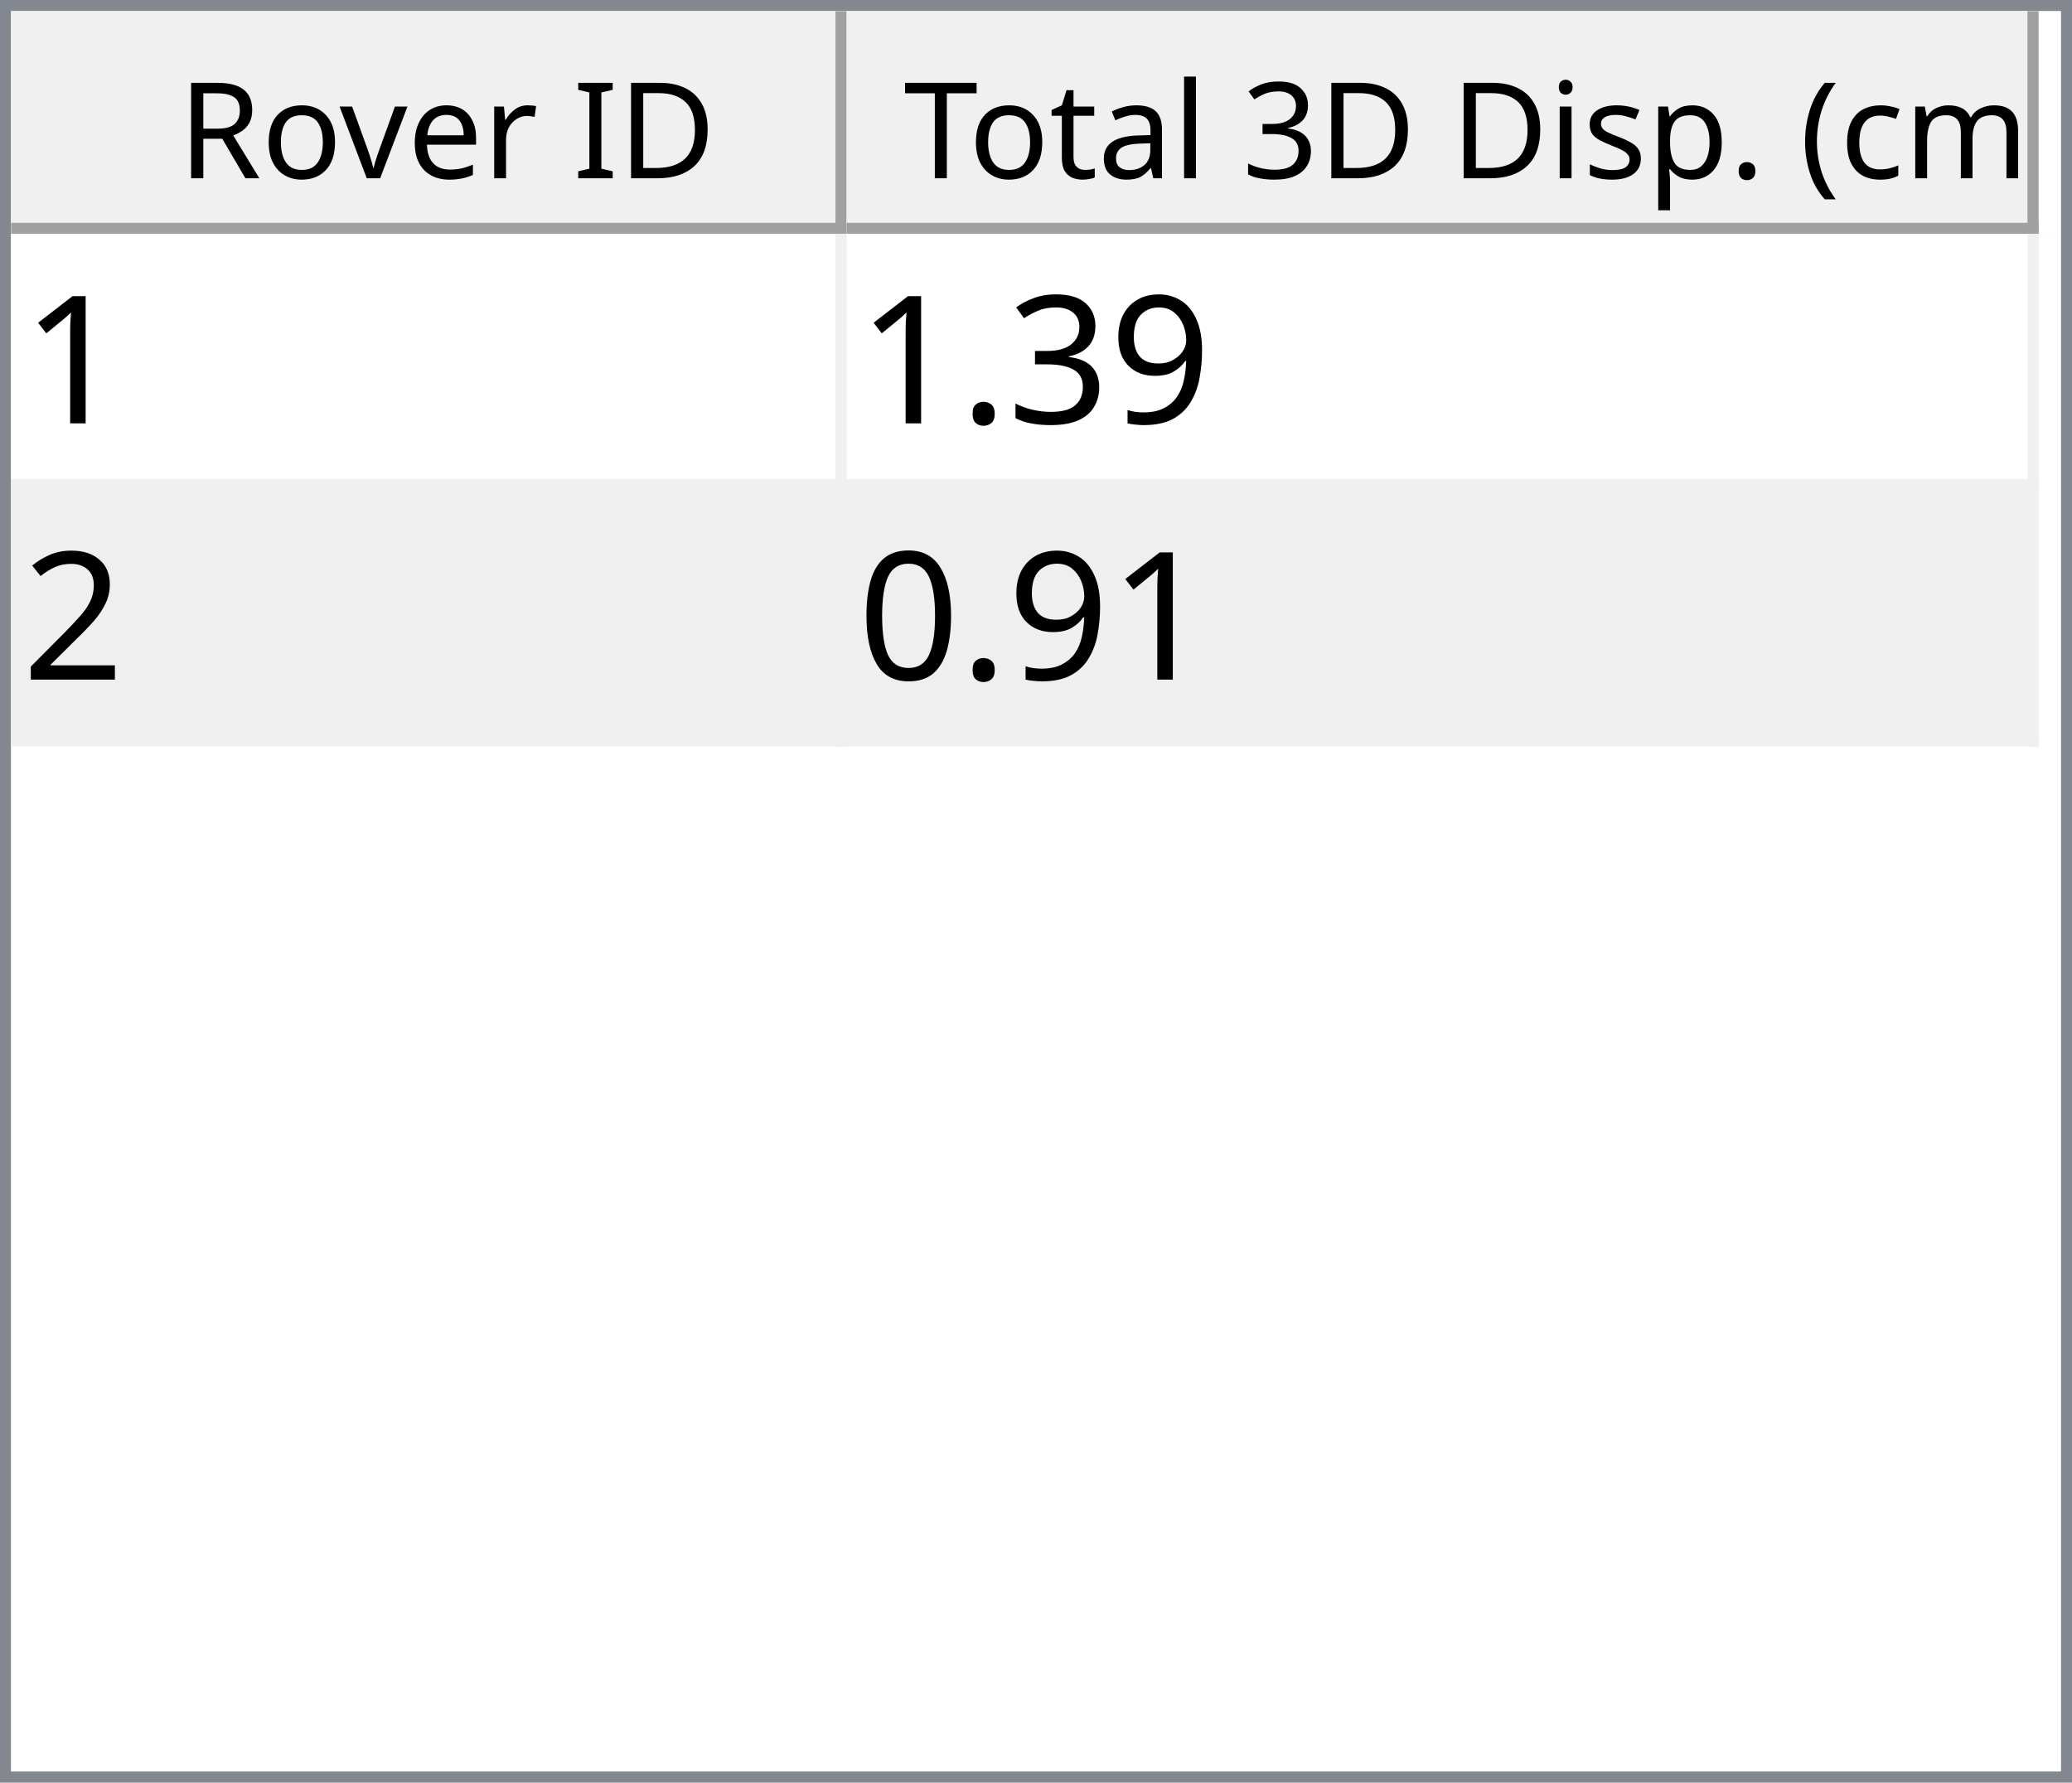
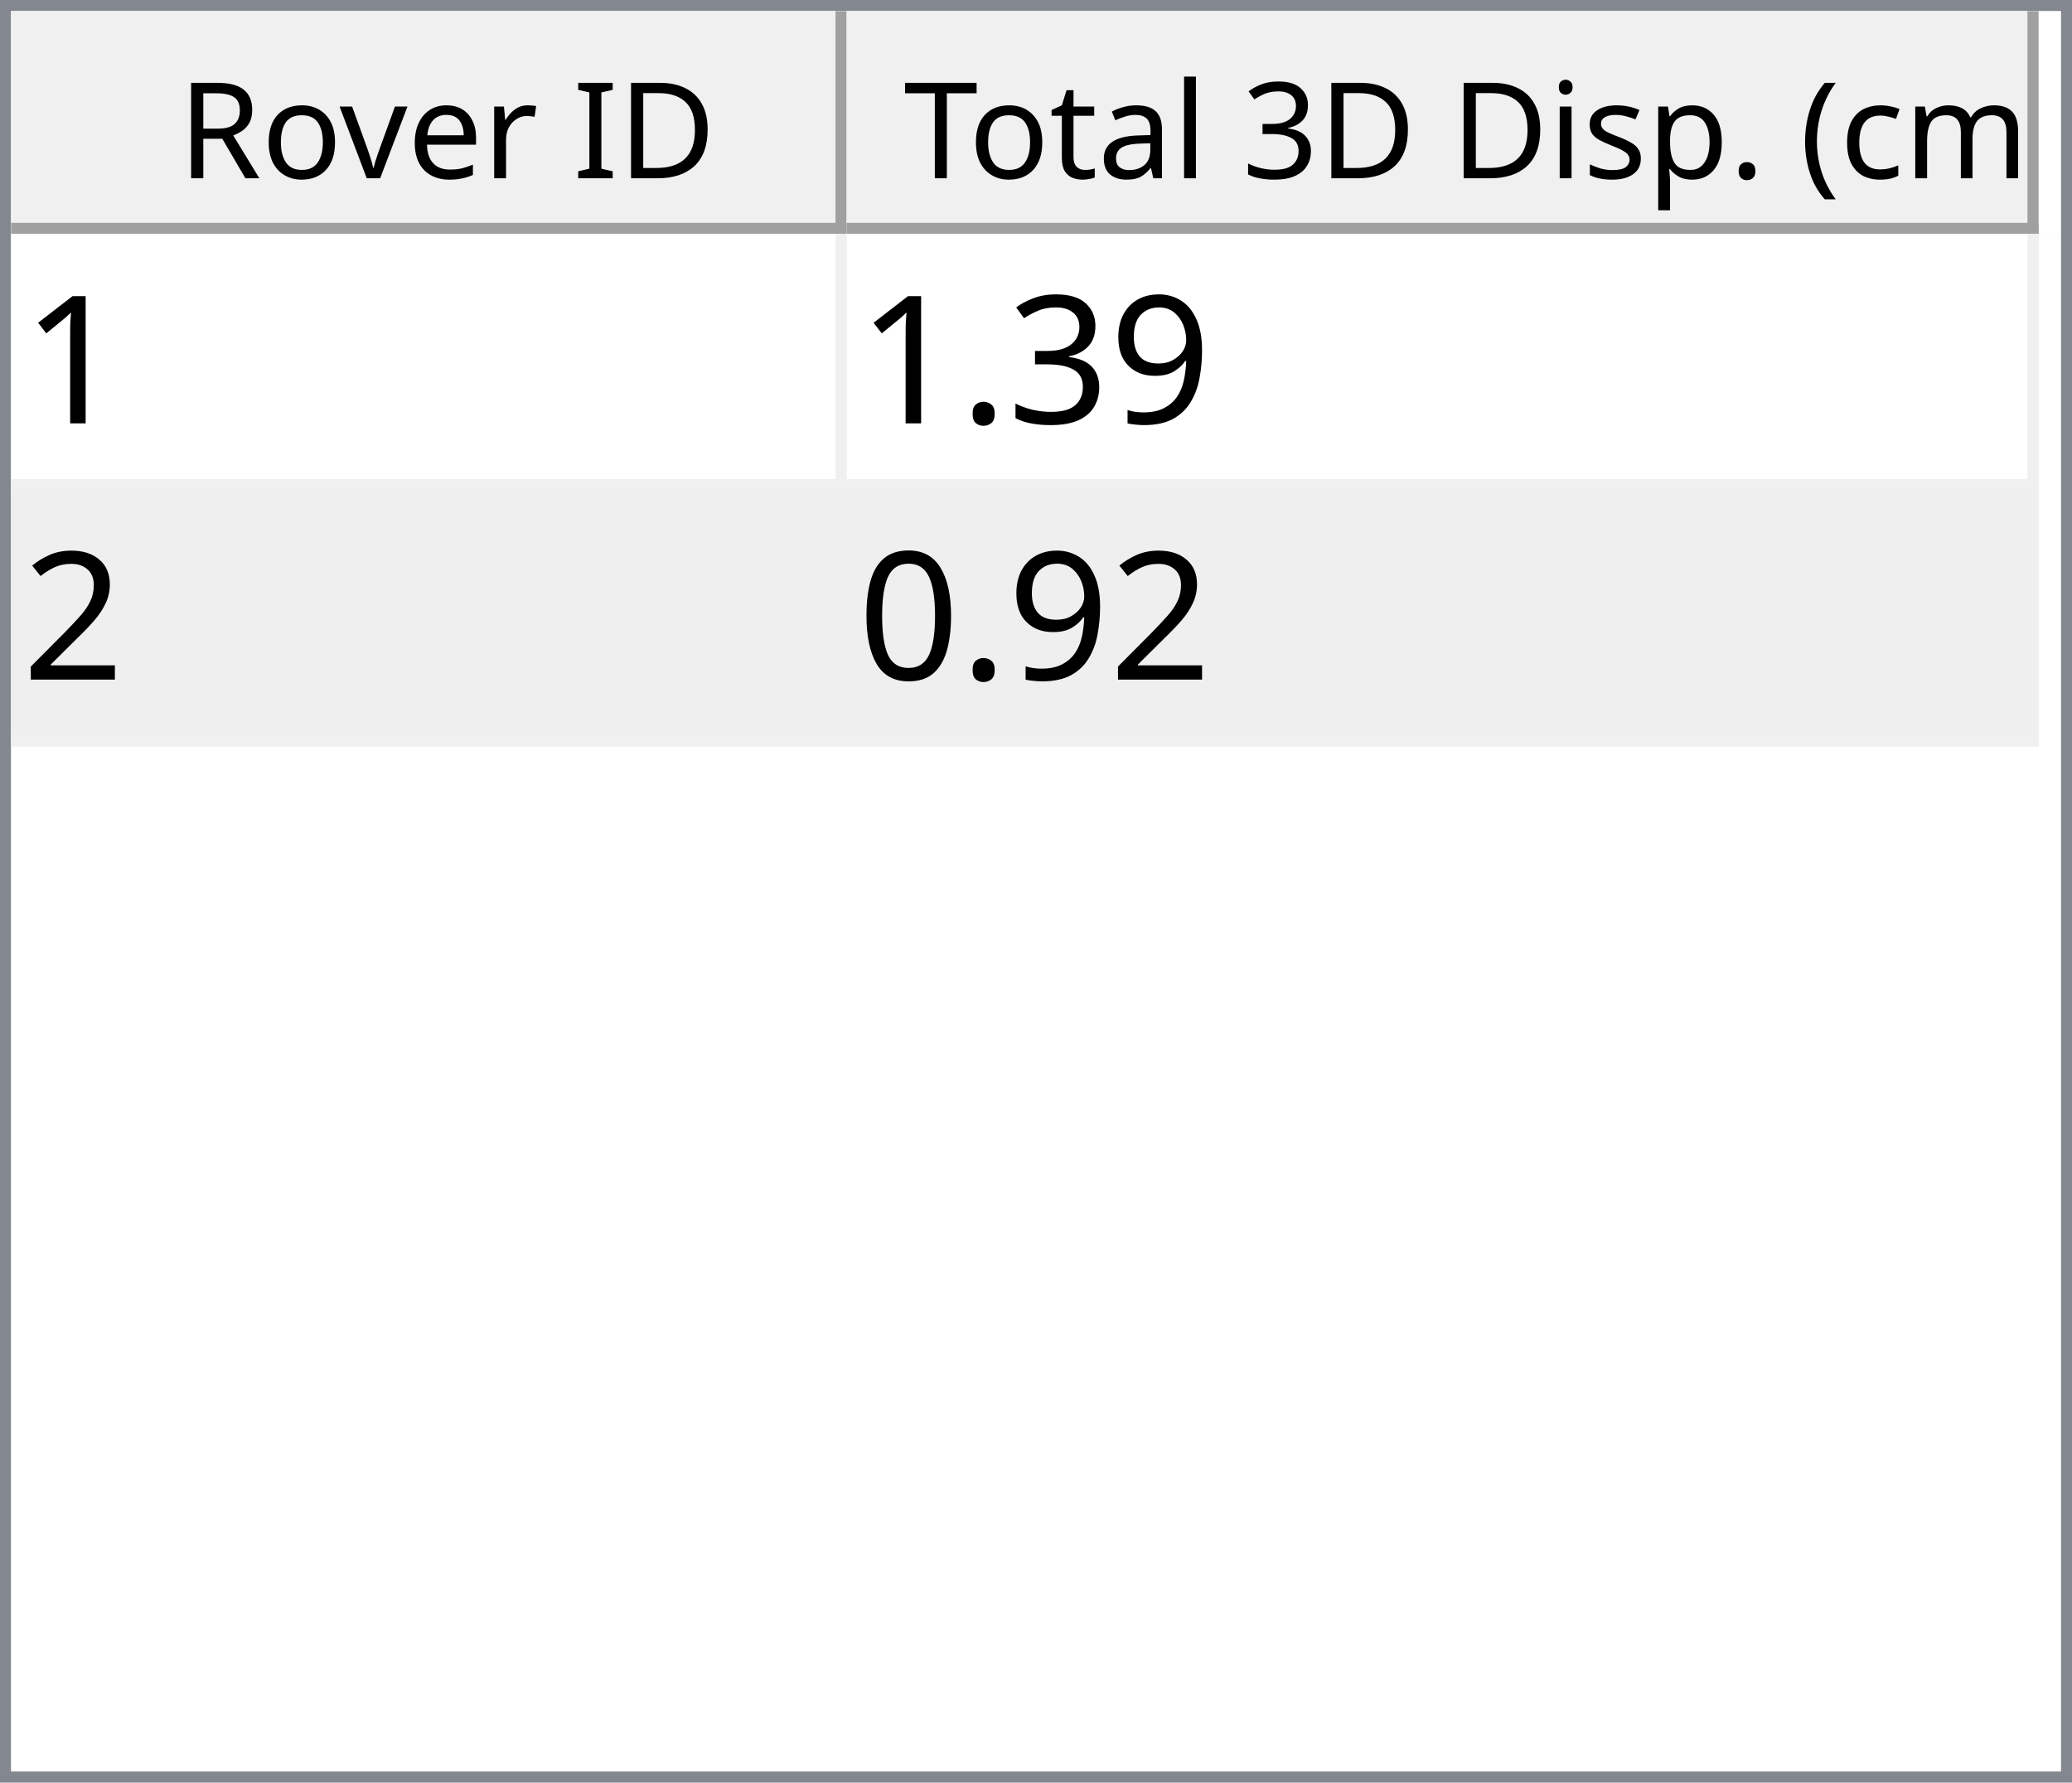
<svg xmlns="http://www.w3.org/2000/svg" style="fill-opacity:1; color-rendering:auto; color-interpolation:auto; text-rendering:auto; stroke:black; stroke-linecap:square; stroke-miterlimit:10; shape-rendering:auto; stroke-opacity:1; fill:black; stroke-dasharray:none; font-weight:normal; stroke-width:1; font-family:'Dialog'; font-style:normal; stroke-linejoin:miter; font-size:12px; stroke-dashoffset:0; image-rendering:auto;" width="186" height="160">
  <defs id="genericDefs" />
  <g>
    <defs id="defs1">
      <clipPath clipPathUnits="userSpaceOnUse" id="clipPath1">
        <path d="M0 0 L186 0 L186 160 L0 160 L0 0 Z" />
      </clipPath>
      <clipPath clipPathUnits="userSpaceOnUse" id="clipPath2">
        <path d="M0 0 L0 160 L186 160 L186 0 Z" />
      </clipPath>
      <clipPath clipPathUnits="userSpaceOnUse" id="clipPath3">
        <path d="M0 0 L0 20 L184 20 L184 0 Z" />
      </clipPath>
      <clipPath clipPathUnits="userSpaceOnUse" id="clipPath4">
        <path d="M0 0 L0 20 L75 20 L75 0 Z" />
      </clipPath>
      <clipPath clipPathUnits="userSpaceOnUse" id="clipPath5">
        <path d="M1 1 L1 19 L74 19 L74 1 Z" />
      </clipPath>
      <clipPath clipPathUnits="userSpaceOnUse" id="clipPath6">
        <path d="M0 0 L0 18 L73 18 L73 0 Z" />
      </clipPath>
      <clipPath clipPathUnits="userSpaceOnUse" id="clipPath7">
        <path d="M-0.5 -0.5 L-0.5 19.5 L74.5 19.5 L74.5 -0.5 Z" />
      </clipPath>
      <clipPath clipPathUnits="userSpaceOnUse" id="clipPath8">
        <path d="M0 0 L0 20 L107 20 L107 0 Z" />
      </clipPath>
      <clipPath clipPathUnits="userSpaceOnUse" id="clipPath9">
        <path d="M1 1 L1 19 L106 19 L106 1 Z" />
      </clipPath>
      <clipPath clipPathUnits="userSpaceOnUse" id="clipPath10">
        <path d="M0 0 L0 18 L105 18 L105 0 Z" />
      </clipPath>
      <clipPath clipPathUnits="userSpaceOnUse" id="clipPath11">
        <path d="M-0.5 -0.5 L-0.5 19.5 L106.5 19.5 L106.5 -0.5 Z" />
      </clipPath>
      <clipPath clipPathUnits="userSpaceOnUse" id="clipPath12">
        <path d="M0 0 L0 138 L184 138 L184 0 Z" />
      </clipPath>
      <clipPath clipPathUnits="userSpaceOnUse" id="clipPath13">
        <path d="M0 0 L0 46 L182 46 L182 0 Z" />
      </clipPath>
      <clipPath clipPathUnits="userSpaceOnUse" id="clipPath14">
        <path d="M-0.5 -0.5 L-0.5 45.5 L181.5 45.5 L181.5 -0.5 Z" />
      </clipPath>
      <clipPath clipPathUnits="userSpaceOnUse" id="clipPath15">
        <path d="M0 0 L0 22 L74 22 L74 0 Z" />
      </clipPath>
      <clipPath clipPathUnits="userSpaceOnUse" id="clipPath16">
        <path d="M0 0 L0 22 L106 22 L106 0 Z" />
      </clipPath>
      <font horiz-adv-x="64.551" id="font1">
        <font-face ascent="107.91" descent="25.098" units-per-em="100" style="font-style:normal; font-family:Segoe UI; font-weight:normal;" />
        <missing-glyph horiz-adv-x="64.551" d="M8.109 0 L8.109 68.266 L56.453 68.266 L56.453 0 L8.109 0 ZM15.328 7.234 L49.219 7.234 L49.219 61.031 L15.328 61.031 L15.328 7.234 Z" />
        <glyph unicode="D" horiz-adv-x="70.117" d="M9.188 0 L9.188 70.016 L28.516 70.016 Q65.531 70.016 65.531 35.891 Q65.531 19.672 55.25 9.836 Q44.969 0 27.734 0 L9.188 0 ZM17.391 62.594 L17.391 7.422 L27.828 7.422 Q41.609 7.422 49.273 14.797 Q56.938 22.172 56.938 35.688 Q56.938 62.594 28.328 62.594 L17.391 62.594 Z" />
        <glyph unicode="I" horiz-adv-x="26.611" d="M17.391 0 L9.188 0 L9.188 70.016 L17.391 70.016 L17.391 0 Z" />
        <glyph unicode=" " horiz-adv-x="27.393" d="" />
        <glyph unicode="r" horiz-adv-x="34.766" d="M34.188 41.891 Q32.078 43.5 28.125 43.5 Q23 43.5 19.555 38.672 Q16.109 33.844 16.109 25.484 L16.109 0 L8.109 0 L8.109 50 L16.109 50 L16.109 39.703 L16.312 39.703 Q18.016 44.969 21.531 47.922 Q25.047 50.875 29.391 50.875 Q32.516 50.875 34.188 50.203 L34.188 41.891 Z" />
        <glyph unicode="e" horiz-adv-x="52.295" d="M48.297 23 L12.984 23 Q13.188 14.656 17.484 10.109 Q21.781 5.562 29.297 5.562 Q37.75 5.562 44.828 11.141 L44.828 3.609 Q38.234 -1.172 27.391 -1.172 Q16.797 -1.172 10.742 5.641 Q4.688 12.453 4.688 24.812 Q4.688 36.469 11.305 43.82 Q17.922 51.172 27.734 51.172 Q37.547 51.172 42.922 44.828 Q48.297 38.484 48.297 27.203 L48.297 23 ZM40.094 29.781 Q40.047 36.719 36.75 40.578 Q33.453 44.438 27.594 44.438 Q21.922 44.438 17.969 40.383 Q14.016 36.328 13.094 29.781 L40.094 29.781 Z" />
        <glyph unicode="v" horiz-adv-x="47.9" d="M47.406 50 L27.484 0 L19.625 0 L0.688 50 L9.469 50 L22.172 13.672 Q23.578 9.672 23.922 6.688 L24.125 6.688 Q24.609 10.453 25.688 13.484 L38.969 50 L47.406 50 Z" />
        <glyph unicode="o" horiz-adv-x="58.594" d="M29 -1.172 Q17.922 -1.172 11.305 5.836 Q4.688 12.844 4.688 24.422 Q4.688 37.016 11.57 44.094 Q18.453 51.172 30.172 51.172 Q41.359 51.172 47.633 44.289 Q53.906 37.406 53.906 25.203 Q53.906 13.234 47.141 6.031 Q40.375 -1.172 29 -1.172 ZM29.594 44.438 Q21.875 44.438 17.383 39.188 Q12.891 33.938 12.891 24.703 Q12.891 15.828 17.43 10.695 Q21.969 5.562 29.594 5.562 Q37.359 5.562 41.531 10.594 Q45.703 15.625 45.703 24.906 Q45.703 34.281 41.531 39.359 Q37.359 44.438 29.594 44.438 Z" />
        <glyph unicode="R" horiz-adv-x="59.814" d="M59.375 0 L49.609 0 L37.891 19.625 Q36.281 22.359 34.766 24.289 Q33.25 26.219 31.664 27.438 Q30.078 28.656 28.25 29.219 Q26.422 29.781 24.125 29.781 L17.391 29.781 L17.391 0 L9.188 0 L9.188 70.016 L30.078 70.016 Q34.672 70.016 38.555 68.867 Q42.438 67.719 45.289 65.375 Q48.141 63.031 49.758 59.547 Q51.375 56.062 51.375 51.375 Q51.375 47.703 50.273 44.656 Q49.172 41.609 47.148 39.211 Q45.125 36.812 42.266 35.133 Q39.406 33.453 35.844 32.516 L35.844 32.328 Q37.594 31.547 38.891 30.547 Q40.188 29.547 41.359 28.18 Q42.531 26.812 43.68 25.078 Q44.828 23.344 46.234 21.047 L59.375 0 ZM17.391 62.594 L17.391 37.203 L28.516 37.203 Q31.594 37.203 34.203 38.133 Q36.812 39.062 38.719 40.797 Q40.625 42.531 41.703 45.047 Q42.781 47.562 42.781 50.688 Q42.781 56.297 39.141 59.445 Q35.5 62.594 28.609 62.594 L17.391 62.594 Z" />
        <glyph unicode=")" horiz-adv-x="30.176" d="M8.297 -15.922 L1.172 -15.922 Q16.406 2.344 16.406 26.812 Q16.406 51.469 1.078 70.016 L8.297 70.016 Q23.531 52.156 23.531 26.703 Q23.531 1.375 8.297 -15.922 Z" />
        <glyph unicode="m" horiz-adv-x="86.133" d="M79.109 0 L71.094 0 L71.094 28.719 Q71.094 37.016 68.531 40.727 Q65.969 44.438 59.906 44.438 Q54.781 44.438 51.195 39.75 Q47.609 35.062 47.609 28.516 L47.609 0 L39.594 0 L39.594 29.688 Q39.594 44.438 28.219 44.438 Q22.953 44.438 19.531 40.016 Q16.109 35.594 16.109 28.516 L16.109 0 L8.109 0 L8.109 50 L16.109 50 L16.109 42.094 L16.312 42.094 Q21.625 51.172 31.844 51.172 Q36.969 51.172 40.773 48.312 Q44.578 45.453 46 40.828 Q51.562 51.172 62.594 51.172 Q79.109 51.172 79.109 30.812 L79.109 0 Z" />
        <glyph unicode="c" horiz-adv-x="46.191" d="M42.188 2.297 Q36.422 -1.172 28.516 -1.172 Q17.828 -1.172 11.258 5.789 Q4.688 12.75 4.688 23.828 Q4.688 36.188 11.766 43.68 Q18.844 51.172 30.672 51.172 Q37.25 51.172 42.281 48.734 L42.281 40.531 Q36.719 44.438 30.375 44.438 Q22.703 44.438 17.797 38.945 Q12.891 33.453 12.891 24.516 Q12.891 15.719 17.508 10.641 Q22.125 5.562 29.891 5.562 Q36.422 5.562 42.188 9.906 L42.188 2.297 Z" />
        <glyph unicode="(" horiz-adv-x="30.176" d="M29.109 -15.922 L21.969 -15.922 Q6.844 1.375 6.844 26.703 Q6.844 52.156 21.969 70.016 L29.203 70.016 Q13.875 51.469 13.875 26.812 Q13.875 2.344 29.109 -15.922 Z" />
        <glyph unicode="." horiz-adv-x="21.68" d="M10.891 -1.078 Q8.641 -1.078 7.055 0.539 Q5.469 2.156 5.469 4.391 Q5.469 6.641 7.055 8.273 Q8.641 9.906 10.891 9.906 Q13.188 9.906 14.797 8.273 Q16.406 6.641 16.406 4.391 Q16.406 2.156 14.797 0.539 Q13.188 -1.078 10.891 -1.078 Z" />
        <glyph unicode="p" horiz-adv-x="58.789" d="M16.312 7.234 L16.109 7.234 L16.109 -23 L8.109 -23 L8.109 50 L16.109 50 L16.109 41.219 L16.312 41.219 Q22.219 51.172 33.594 51.172 Q43.266 51.172 48.688 44.461 Q54.109 37.75 54.109 26.469 Q54.109 13.922 48 6.375 Q41.891 -1.172 31.297 -1.172 Q21.578 -1.172 16.312 7.234 ZM16.109 27.391 L16.109 20.406 Q16.109 14.203 20.141 9.883 Q24.172 5.562 30.375 5.562 Q37.641 5.562 41.773 11.133 Q45.906 16.703 45.906 26.609 Q45.906 34.969 42.047 39.703 Q38.188 44.438 31.594 44.438 Q24.609 44.438 20.359 39.578 Q16.109 34.719 16.109 27.391 Z" />
        <glyph unicode="s" horiz-adv-x="42.432" d="M5.078 1.812 L5.078 10.406 Q11.625 5.562 19.484 5.562 Q30.031 5.562 30.031 12.594 Q30.031 14.594 29.125 15.992 Q28.219 17.391 26.68 18.461 Q25.141 19.531 23.07 20.383 Q21 21.234 18.609 22.172 Q15.281 23.484 12.766 24.828 Q10.25 26.172 8.57 27.859 Q6.891 29.547 6.031 31.695 Q5.172 33.844 5.172 36.719 Q5.172 40.234 6.789 42.945 Q8.406 45.656 11.086 47.484 Q13.766 49.312 17.211 50.242 Q20.656 51.172 24.312 51.172 Q30.812 51.172 35.938 48.922 L35.938 40.828 Q30.422 44.438 23.25 44.438 Q21 44.438 19.195 43.922 Q17.391 43.406 16.094 42.477 Q14.797 41.547 14.086 40.258 Q13.375 38.969 13.375 37.406 Q13.375 35.453 14.086 34.133 Q14.797 32.812 16.164 31.789 Q17.531 30.766 19.484 29.938 Q21.438 29.109 23.922 28.125 Q27.25 26.859 29.883 25.516 Q32.516 24.172 34.375 22.484 Q36.234 20.797 37.234 18.602 Q38.234 16.406 38.234 13.375 Q38.234 9.672 36.602 6.938 Q34.969 4.203 32.234 2.398 Q29.5 0.594 25.93 -0.289 Q22.359 -1.172 18.453 -1.172 Q10.75 -1.172 5.078 1.812 Z" />
        <glyph unicode="i" horiz-adv-x="24.219" d="M12.203 62.703 Q10.062 62.703 8.547 64.164 Q7.031 65.625 7.031 67.875 Q7.031 70.125 8.547 71.609 Q10.062 73.094 12.203 73.094 Q14.406 73.094 15.945 71.609 Q17.484 70.125 17.484 67.875 Q17.484 65.719 15.945 64.211 Q14.406 62.703 12.203 62.703 ZM16.109 0 L8.109 0 L8.109 50 L16.109 50 L16.109 0 Z" />
        <glyph unicode="3" horiz-adv-x="53.906" d="M46.531 19.828 Q46.531 15.094 44.75 11.211 Q42.969 7.328 39.719 4.57 Q36.469 1.812 31.93 0.297 Q27.391 -1.219 21.922 -1.219 Q11.922 -1.219 6 2.594 L6 11.188 Q13.094 5.609 22.219 5.609 Q25.875 5.609 28.828 6.539 Q31.781 7.469 33.906 9.227 Q36.031 10.984 37.18 13.477 Q38.328 15.969 38.328 19.094 Q38.328 32.812 18.797 32.812 L12.984 32.812 L12.984 39.594 L18.5 39.594 Q35.797 39.594 35.797 52.484 Q35.797 64.406 22.609 64.406 Q15.188 64.406 8.688 59.422 L8.688 67.188 Q15.375 71.188 24.609 71.188 Q29 71.188 32.57 69.969 Q36.141 68.75 38.68 66.555 Q41.219 64.359 42.609 61.281 Q44 58.203 44 54.5 Q44 40.672 30.031 36.719 L30.031 36.531 Q33.594 36.141 36.625 34.797 Q39.656 33.453 41.852 31.305 Q44.047 29.156 45.289 26.25 Q46.531 23.344 46.531 19.828 Z" />
        <glyph unicode="l" horiz-adv-x="24.219" d="M16.109 0 L8.109 0 L8.109 74.031 L16.109 74.031 L16.109 0 Z" />
        <glyph unicode="a" horiz-adv-x="50.879" d="M43.891 0 L35.891 0 L35.891 7.812 L35.688 7.812 Q30.469 -1.172 20.312 -1.172 Q12.844 -1.172 8.617 2.781 Q4.391 6.734 4.391 13.281 Q4.391 27.297 20.906 29.594 L35.891 31.688 Q35.891 44.438 25.594 44.438 Q16.547 44.438 9.281 38.281 L9.281 46.484 Q16.656 51.172 26.266 51.172 Q43.891 51.172 43.891 32.516 L43.891 0 ZM35.891 25.297 L23.828 23.641 Q18.266 22.859 15.43 20.875 Q12.594 18.891 12.594 13.875 Q12.594 10.203 15.211 7.883 Q17.828 5.562 22.172 5.562 Q28.125 5.562 32.008 9.742 Q35.891 13.922 35.891 20.312 L35.891 25.297 Z" />
        <glyph unicode="t" horiz-adv-x="33.887" d="M31.297 0.484 Q28.469 -1.078 23.828 -1.078 Q10.688 -1.078 10.688 13.578 L10.688 43.172 L2.094 43.172 L2.094 50 L10.688 50 L10.688 62.203 L18.703 64.797 L18.703 50 L31.297 50 L31.297 43.172 L18.703 43.172 L18.703 14.984 Q18.703 9.969 20.414 7.82 Q22.125 5.672 26.078 5.672 Q29.109 5.672 31.297 7.328 L31.297 0.484 Z" />
        <glyph unicode="T" horiz-adv-x="52.393" d="M50.594 62.594 L30.375 62.594 L30.375 0 L22.172 0 L22.172 62.594 L2 62.594 L2 70.016 L50.594 70.016 L50.594 62.594 Z" />
      </font>
      <font horiz-adv-x="75.0" id="font2">
        <font-face ascent="100.537" descent="21.973" units-per-em="100" style="font-style:normal; font-family:sans-serif; font-weight:normal;" />
        <missing-glyph horiz-adv-x="75.0" d="M12.5 0 L12.5 62.5 L62.5 62.5 L62.5 0 L12.5 0 ZM14.062 1.562 L60.938 1.562 L60.938 60.938 L14.062 60.938 L14.062 1.562 Z" />
        <glyph unicode="1" horiz-adv-x="55.615" d="M37.25 0 L28.469 0 L28.469 56 Q25.297 52.984 20.141 49.953 Q14.984 46.922 10.891 45.406 L10.891 53.906 Q18.266 57.375 23.781 62.305 Q29.297 67.234 31.594 71.875 L37.25 71.875 L37.25 0 Z" />
        <glyph unicode="9" horiz-adv-x="55.615" d="M5.469 16.547 L13.922 17.328 Q14.984 11.375 18.016 8.688 Q21.047 6 25.781 6 Q29.828 6 32.883 7.859 Q35.938 9.719 37.891 12.82 Q39.844 15.922 41.164 21.195 Q42.484 26.469 42.484 31.938 Q42.484 32.516 42.438 33.688 Q39.797 29.5 35.234 26.883 Q30.672 24.266 25.344 24.266 Q16.453 24.266 10.305 30.711 Q4.156 37.156 4.156 47.703 Q4.156 58.594 10.578 65.234 Q17 71.875 26.656 71.875 Q33.641 71.875 39.43 68.117 Q45.219 64.359 48.219 57.398 Q51.219 50.438 51.219 37.25 Q51.219 23.531 48.242 15.406 Q45.266 7.281 39.383 3.031 Q33.5 -1.219 25.594 -1.219 Q17.188 -1.219 11.867 3.445 Q6.547 8.109 5.469 16.547 ZM41.453 48.141 Q41.453 55.719 37.43 60.156 Q33.406 64.594 27.734 64.594 Q21.875 64.594 17.531 59.812 Q13.188 55.031 13.188 47.406 Q13.188 40.578 17.312 36.305 Q21.438 32.031 27.484 32.031 Q33.594 32.031 37.523 36.305 Q41.453 40.578 41.453 48.141 Z" />
        <glyph unicode="3" horiz-adv-x="55.615" d="M4.203 18.891 L12.984 20.062 Q14.5 12.594 18.141 9.297 Q21.781 6 27 6 Q33.203 6 37.477 10.297 Q41.75 14.594 41.75 20.953 Q41.75 27 37.797 30.93 Q33.844 34.859 27.734 34.859 Q25.25 34.859 21.531 33.891 L22.516 41.609 Q23.391 41.5 23.922 41.5 Q29.547 41.5 34.039 44.43 Q38.531 47.359 38.531 53.469 Q38.531 58.297 35.258 61.477 Q31.984 64.656 26.812 64.656 Q21.688 64.656 18.266 61.43 Q14.844 58.203 13.875 51.766 L5.078 53.328 Q6.688 62.156 12.398 67.016 Q18.109 71.875 26.609 71.875 Q32.469 71.875 37.398 69.359 Q42.328 66.844 44.945 62.5 Q47.562 58.156 47.562 53.266 Q47.562 48.641 45.07 44.828 Q42.578 41.016 37.703 38.766 Q44.047 37.312 47.562 32.695 Q51.078 28.078 51.078 21.141 Q51.078 11.766 44.242 5.25 Q37.406 -1.266 26.953 -1.266 Q17.531 -1.266 11.305 4.352 Q5.078 9.969 4.203 18.891 Z" />
        <glyph unicode="." horiz-adv-x="27.783" d="M9.078 0 L9.078 10.016 L19.094 10.016 L19.094 0 L9.078 0 Z" />
        <glyph unicode="2" horiz-adv-x="55.615" d="M50.344 8.453 L50.344 0 L3.031 0 Q2.938 3.172 4.047 6.109 Q5.859 10.938 9.836 15.625 Q13.812 20.312 21.344 26.469 Q33.016 36.031 37.117 41.625 Q41.219 47.219 41.219 52.203 Q41.219 57.422 37.477 61.008 Q33.734 64.594 27.734 64.594 Q21.391 64.594 17.578 60.789 Q13.766 56.984 13.719 50.25 L4.688 51.172 Q5.609 61.281 11.664 66.578 Q17.719 71.875 27.938 71.875 Q38.234 71.875 44.242 66.164 Q50.25 60.453 50.25 52 Q50.25 47.703 48.492 43.555 Q46.734 39.406 42.656 34.812 Q38.578 30.219 29.109 22.219 Q21.188 15.578 18.945 13.211 Q16.703 10.844 15.234 8.453 L50.344 8.453 Z" />
        <glyph unicode="0" horiz-adv-x="55.615" d="M4.156 35.297 Q4.156 48 6.766 55.742 Q9.375 63.484 14.523 67.68 Q19.672 71.875 27.484 71.875 Q33.25 71.875 37.594 69.555 Q41.938 67.234 44.773 62.867 Q47.609 58.5 49.219 52.227 Q50.828 45.953 50.828 35.297 Q50.828 22.703 48.242 14.969 Q45.656 7.234 40.508 3.008 Q35.359 -1.219 27.484 -1.219 Q17.141 -1.219 11.234 6.203 Q4.156 15.141 4.156 35.297 ZM13.188 35.297 Q13.188 17.672 17.312 11.836 Q21.438 6 27.484 6 Q33.547 6 37.672 11.859 Q41.797 17.719 41.797 35.297 Q41.797 52.984 37.672 58.789 Q33.547 64.594 27.391 64.594 Q21.344 64.594 17.719 59.469 Q13.188 52.938 13.188 35.297 Z" />
      </font>
    </defs>
    <g style="fill:white; stroke:white;">
      <rect x="0" y="0" width="186" style="clip-path:url(#clipPath1); stroke:none;" height="160" />
    </g>
    <g style="fill:white; text-rendering:optimizeSpeed; color-rendering:optimizeSpeed; image-rendering:optimizeSpeed; shape-rendering:crispEdges; stroke:white; color-interpolation:sRGB;">
      <rect x="0" width="186" height="160" y="0" style="stroke:none;" />
      <path style="stroke:none;" d="M0 160 L186 160 L186 0 L0 0 Z" />
    </g>
    <g style="fill:rgb(240,240,240); font-family:'Segoe UI'; stroke:rgb(240,240,240);">
      <rect x="0" y="0" width="186" style="clip-path:url(#clipPath2); stroke:none;" height="160" />
    </g>
    <g style="fill:rgb(130,135,144); font-family:'Segoe UI'; stroke:rgb(130,135,144);">
      <path d="M0 0 L186 0 L186 160 L0 160 L0 0 ZM1 1 L185 1 L185 159 L1 159 L1 1 Z" style="fill-rule:evenodd; clip-path:url(#clipPath2); stroke:none;" />
    </g>
    <g style="fill:white; font-family:'Segoe UI'; stroke:white;" transform="translate(1,1)">
      <rect x="0" y="0" width="184" style="clip-path:url(#clipPath3); stroke:none;" height="20" />
    </g>
    <g style="fill:rgb(240,240,240); font-family:'Segoe UI'; stroke:rgb(240,240,240);" transform="translate(1,1)">
      <rect x="0" y="0" width="75" style="clip-path:url(#clipPath4); stroke:none;" height="20" />
    </g>
    <g style="font-family:'Segoe UI';" transform="translate(2,2)">
      <text x="14" xml:space="preserve" y="14" style="clip-path:url(#clipPath6); stroke:none;">Rover ID</text>
    </g>
    <g style="fill:rgb(160,160,160); font-family:'Segoe UI'; stroke:rgb(160,160,160); stroke-linejoin:bevel;" transform="translate(1.5,1.5)">
      <line x1="74" x2="74" y1="0" style="fill:none; clip-path:url(#clipPath7);" y2="19" />
    </g>
    <g style="fill:rgb(160,160,160); font-family:'Segoe UI'; stroke:rgb(160,160,160); stroke-linejoin:bevel;" transform="matrix(1,0,0,1,1,1) translate(0.5,0.5)">
      <line x1="0" x2="74" y1="19" style="fill:none; clip-path:url(#clipPath7);" y2="19" />
    </g>
    <g style="fill:rgb(240,240,240); font-family:'Segoe UI'; stroke:rgb(240,240,240);" transform="translate(76,1)">
      <rect x="0" y="0" width="107" style="clip-path:url(#clipPath8); stroke:none;" height="20" />
    </g>
    <g style="font-family:'Segoe UI';" transform="translate(77,2)">
      <text x="1" xml:space="preserve" y="14" style="clip-path:url(#clipPath10); stroke:none;"> Total 3D Disp. (cm)</text>
    </g>
    <g style="fill:rgb(160,160,160); font-family:'Segoe UI'; stroke:rgb(160,160,160); stroke-linejoin:bevel;" transform="translate(76.5,1.5)">
      <line x1="106" x2="106" y1="0" style="fill:none; clip-path:url(#clipPath11);" y2="19" />
    </g>
    <g style="fill:rgb(160,160,160); font-family:'Segoe UI'; stroke:rgb(160,160,160); stroke-linejoin:bevel;" transform="matrix(1,0,0,1,76,1) translate(0.5,0.5)">
      <line x1="0" x2="106" y1="19" style="fill:none; clip-path:url(#clipPath11);" y2="19" />
    </g>
    <g style="fill:white; font-family:'Segoe UI'; stroke:white;" transform="translate(1,21)">
      <rect x="0" y="0" width="184" style="clip-path:url(#clipPath12); stroke:none;" height="138" />
    </g>
    <g style="fill:rgb(240,240,240); font-size:16px; font-family:sans-serif; stroke:rgb(240,240,240);" transform="translate(1,21)">
      <rect x="0" y="0" width="182" style="clip-path:url(#clipPath13); stroke:none;" height="46" />
      <line transform="translate(0.5,0.5)" x1="0" x2="181" y1="22" style="clip-path:url(#clipPath14); fill:none; stroke-linejoin:bevel;" y2="22" />
    </g>
    <g transform="matrix(1,0,0,1,1,21) translate(0.5,0.5)" style="fill:rgb(240,240,240); font-size:16px; font-family:sans-serif; stroke:rgb(240,240,240); stroke-linejoin:bevel;">
      <line x1="0" x2="181" y1="45" style="fill:none; clip-path:url(#clipPath14);" y2="45" />
    </g>
    <g transform="matrix(1,0,0,1,1,21) translate(0.5,0.5)" style="fill:rgb(240,240,240); font-size:16px; font-family:sans-serif; stroke:rgb(240,240,240); stroke-linejoin:bevel;">
      <line x1="74" x2="74" y1="0" style="fill:none; clip-path:url(#clipPath14);" y2="45" />
    </g>
    <g transform="matrix(1,0,0,1,1,21) translate(0.5,0.5)" style="fill:rgb(240,240,240); font-size:16px; font-family:sans-serif; stroke:rgb(240,240,240); stroke-linejoin:bevel;">
      <line x1="181" x2="181" y1="0" style="fill:none; clip-path:url(#clipPath14);" y2="45" />
    </g>
    <g style="fill:white; font-size:16px; font-family:sans-serif; stroke:white;" transform="matrix(1,0,0,1,1,21)">
      <rect x="0" y="0" width="74" style="clip-path:url(#clipPath15); stroke:none;" height="22" />
      <text x="1" y="17" style="fill:black; clip-path:url(#clipPath15); stroke:none;" xml:space="preserve">1</text>
    </g>
    <g style="fill:white; font-size:16px; font-family:sans-serif; stroke:white;" transform="matrix(1,0,0,1,1,21) translate(75,0)">
      <rect x="0" y="0" width="106" style="clip-path:url(#clipPath16); stroke:none;" height="22" />
      <text x="1" y="17" style="fill:black; clip-path:url(#clipPath16); stroke:none;" xml:space="preserve">1.39</text>
    </g>
    <g style="fill:rgb(239,239,239); font-size:16px; font-family:sans-serif; stroke:rgb(239,239,239);" transform="matrix(1,0,0,1,1,21) translate(0,23)">
      <rect x="0" y="0" width="74" style="clip-path:url(#clipPath15); stroke:none;" height="22" />
      <text x="1" y="17" style="fill:black; clip-path:url(#clipPath15); stroke:none;" xml:space="preserve">2</text>
    </g>
    <g style="fill:rgb(239,239,239); font-size:16px; font-family:sans-serif; stroke:rgb(239,239,239);" transform="matrix(1,0,0,1,1,21) translate(75,23)">
      <rect x="0" y="0" width="106" style="clip-path:url(#clipPath16); stroke:none;" height="22" />
-       <text x="1" y="17" style="fill:black; clip-path:url(#clipPath16); stroke:none;" xml:space="preserve">0.91</text>
+       <text x="1" y="17" style="fill:black; clip-path:url(#clipPath16); stroke:none;" xml:space="preserve">0.92</text>
    </g>
  </g>
</svg>
